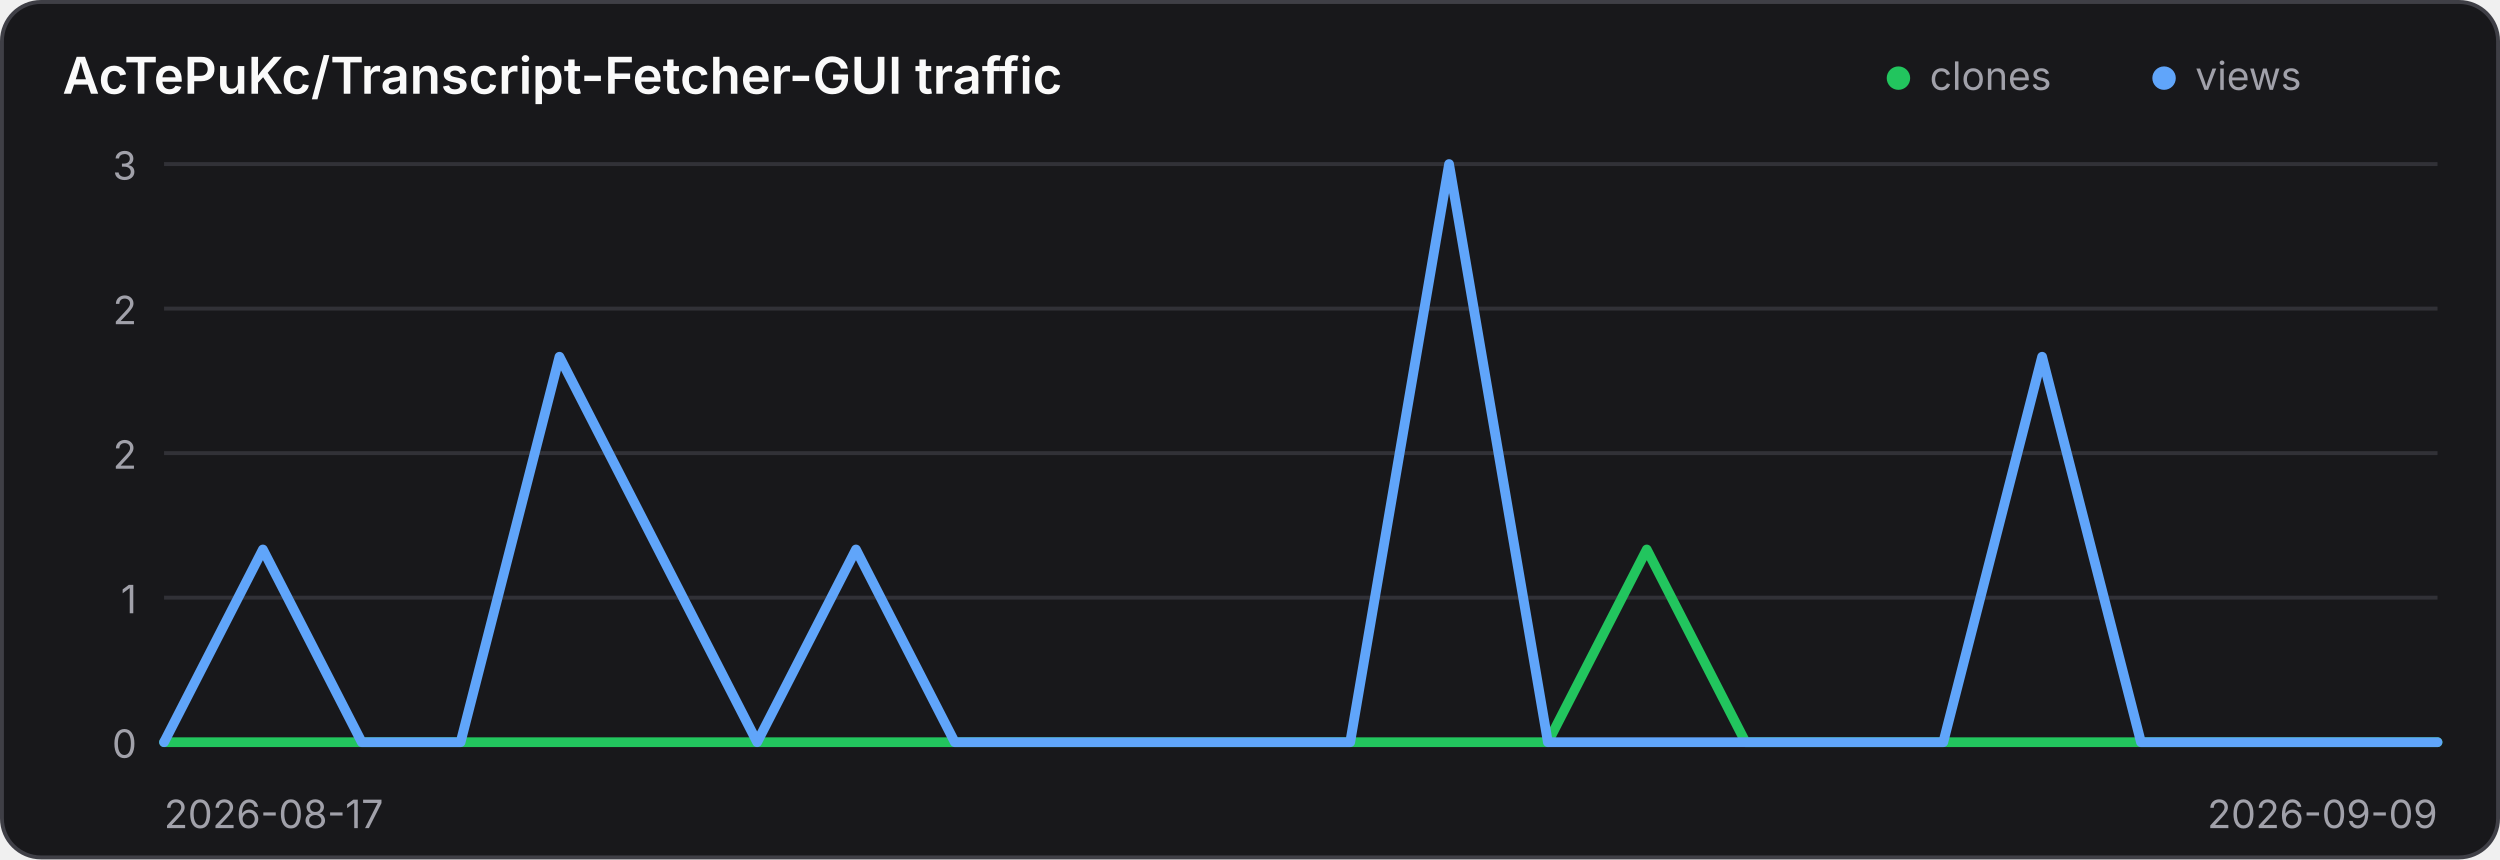
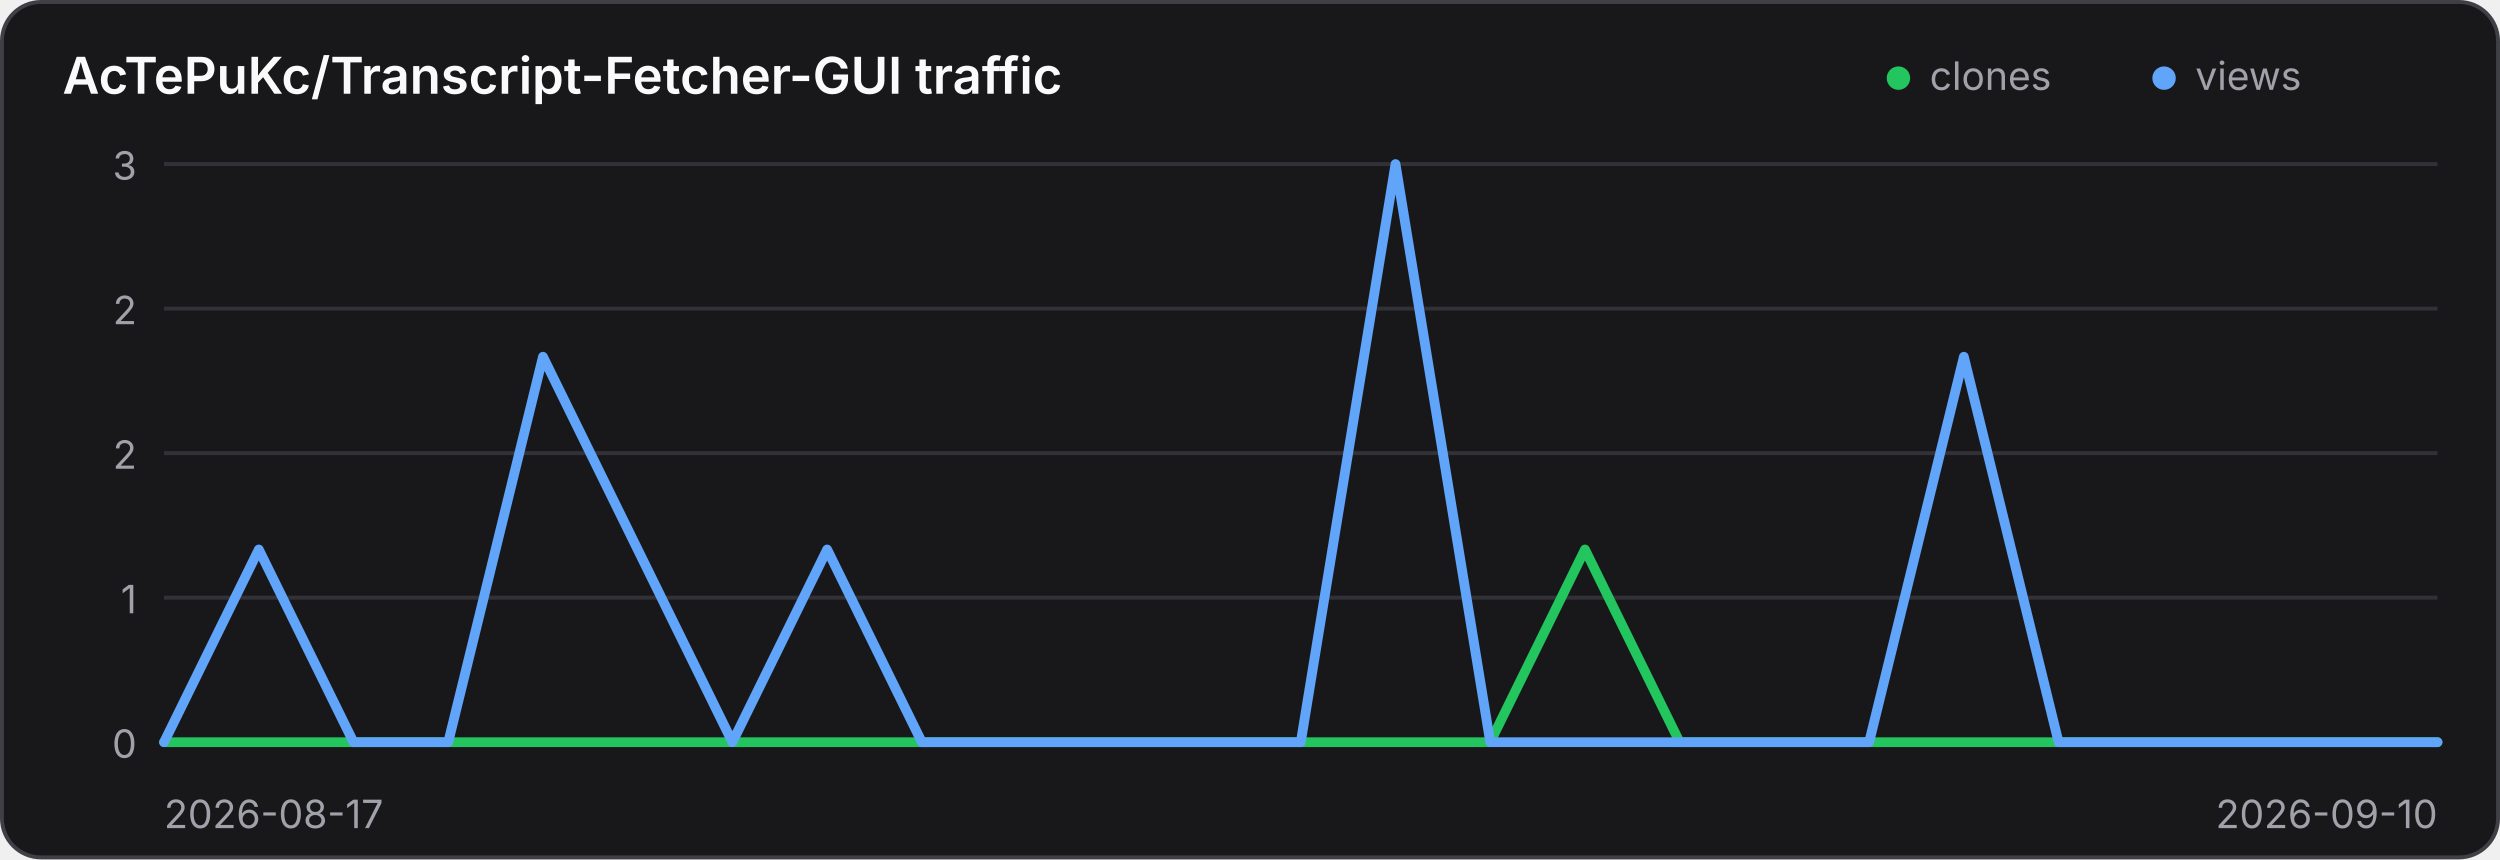
<svg xmlns="http://www.w3.org/2000/svg" width="640" height="220" viewBox="0 0 640 220" role="img" aria-label="Traffic history for AcTePuKc/Transcript-Fetcher-GUI">
  <style>
    .panel { fill: #18181b; stroke: #3f3f46; }
    .title { fill: #fafafa; }
    .axis { fill: #a1a1aa; font: 10px Inter,ui-sans-serif,system-ui,sans-serif; }
    .grid { stroke: #3f3f46; stroke-width: 1; opacity: .65; }
    @media (prefers-color-scheme: light) {
      .panel { fill: #ffffff; stroke: #d4d4d8; }
      .title { fill: #18181b; }
      .axis { fill: #71717a; }
      .grid { stroke: #d4d4d8; }
    }
  </style>
  <rect class="panel" x="0.5" y="0.5" width="639" height="219" rx="10" stroke-width="1" />
  <text class="title" x="16" y="24" font-family="Inter,ui-sans-serif,system-ui,sans-serif" font-size="13" font-weight="600">AcTePuKc/Transcript-Fetcher-GUI traffic</text>
  <circle cx="486" cy="20" r="3" fill="#22c55e" />
  <text class="axis" x="494" y="23">clones</text>
  <circle cx="554" cy="20" r="3" fill="#60a5fa" />
  <text class="axis" x="562" y="23">views</text>
  <line class="grid" x1="42" y1="42.00" x2="624" y2="42.00" />
  <text class="axis" x="35" y="46.00" text-anchor="end">3</text>
  <line class="grid" x1="42" y1="79.00" x2="624" y2="79.00" />
  <text class="axis" x="35" y="83.00" text-anchor="end">2</text>
  <line class="grid" x1="42" y1="116.00" x2="624" y2="116.00" />
  <text class="axis" x="35" y="120.00" text-anchor="end">2</text>
  <line class="grid" x1="42" y1="153.00" x2="624" y2="153.00" />
  <text class="axis" x="35" y="157.00" text-anchor="end">1</text>
  <line class="grid" x1="42" y1="190.00" x2="624" y2="190.00" />
  <text class="axis" x="35" y="194.00" text-anchor="end">0</text>
-   <polyline points="42.00,190.00 67.30,190.00 92.61,190.00 117.91,190.00 143.22,190.00 168.52,190.00 193.83,190.00 219.13,190.00 244.43,190.00 269.74,190.00 295.04,190.00 320.35,190.00 345.65,190.00 370.96,190.00 396.26,190.00 421.57,140.67 446.87,190.00 472.17,190.00 497.48,190.00 522.78,190.00 548.09,190.00 573.39,190.00 598.70,190.00 624.00,190.00" fill="none" stroke="#22c55e" stroke-width="2.5" stroke-linecap="round" stroke-linejoin="round" />
-   <polyline points="42.00,190.00 67.30,140.67 92.61,190.00 117.91,190.00 143.22,91.33 168.52,140.67 193.83,190.00 219.13,140.67 244.43,190.00 269.74,190.00 295.04,190.00 320.35,190.00 345.65,190.00 370.96,42.00 396.26,190.00 421.57,190.00 446.87,190.00 472.17,190.00 497.48,190.00 522.78,91.33 548.09,190.00 573.39,190.00 598.70,190.00 624.00,190.00" fill="none" stroke="#60a5fa" stroke-width="2.5" stroke-linecap="round" stroke-linejoin="round" />
+   <polyline points="42.00,190.00 66.25,190.00 90.50,190.00 114.75,190.00 139.00,190.00 163.25,190.00 187.50,190.00 211.75,190.00 236.00,190.00 260.25,190.00 284.50,190.00 308.75,190.00 333.00,190.00 357.25,190.00 381.50,190.00 405.75,140.67 430.00,190.00 454.25,190.00 478.50,190.00 502.75,190.00 527.00,190.00 551.25,190.00 575.50,190.00 599.75,190.00 624.00,190.00" fill="none" stroke="#22c55e" stroke-width="2.5" stroke-linecap="round" stroke-linejoin="round" />
+   <polyline points="42.00,190.00 66.25,140.67 90.50,190.00 114.75,190.00 139.00,91.33 163.25,140.67 187.50,190.00 211.75,140.67 236.00,190.00 260.25,190.00 284.50,190.00 308.75,190.00 333.00,190.00 357.25,42.00 381.50,190.00 405.75,190.00 430.00,190.00 454.25,190.00 478.50,190.00 502.75,91.33 527.00,190.00 551.25,190.00 575.50,190.00 599.75,190.00 624.00,190.00" fill="none" stroke="#60a5fa" stroke-width="2.5" stroke-linecap="round" stroke-linejoin="round" />
  <text class="axis" x="42" y="212">2026-08-17</text>
-   <text class="axis" x="624" y="212" text-anchor="end">2026-09-09</text>
+   <text class="axis" x="624" y="212" text-anchor="end">2026-09-10</text>
</svg>
